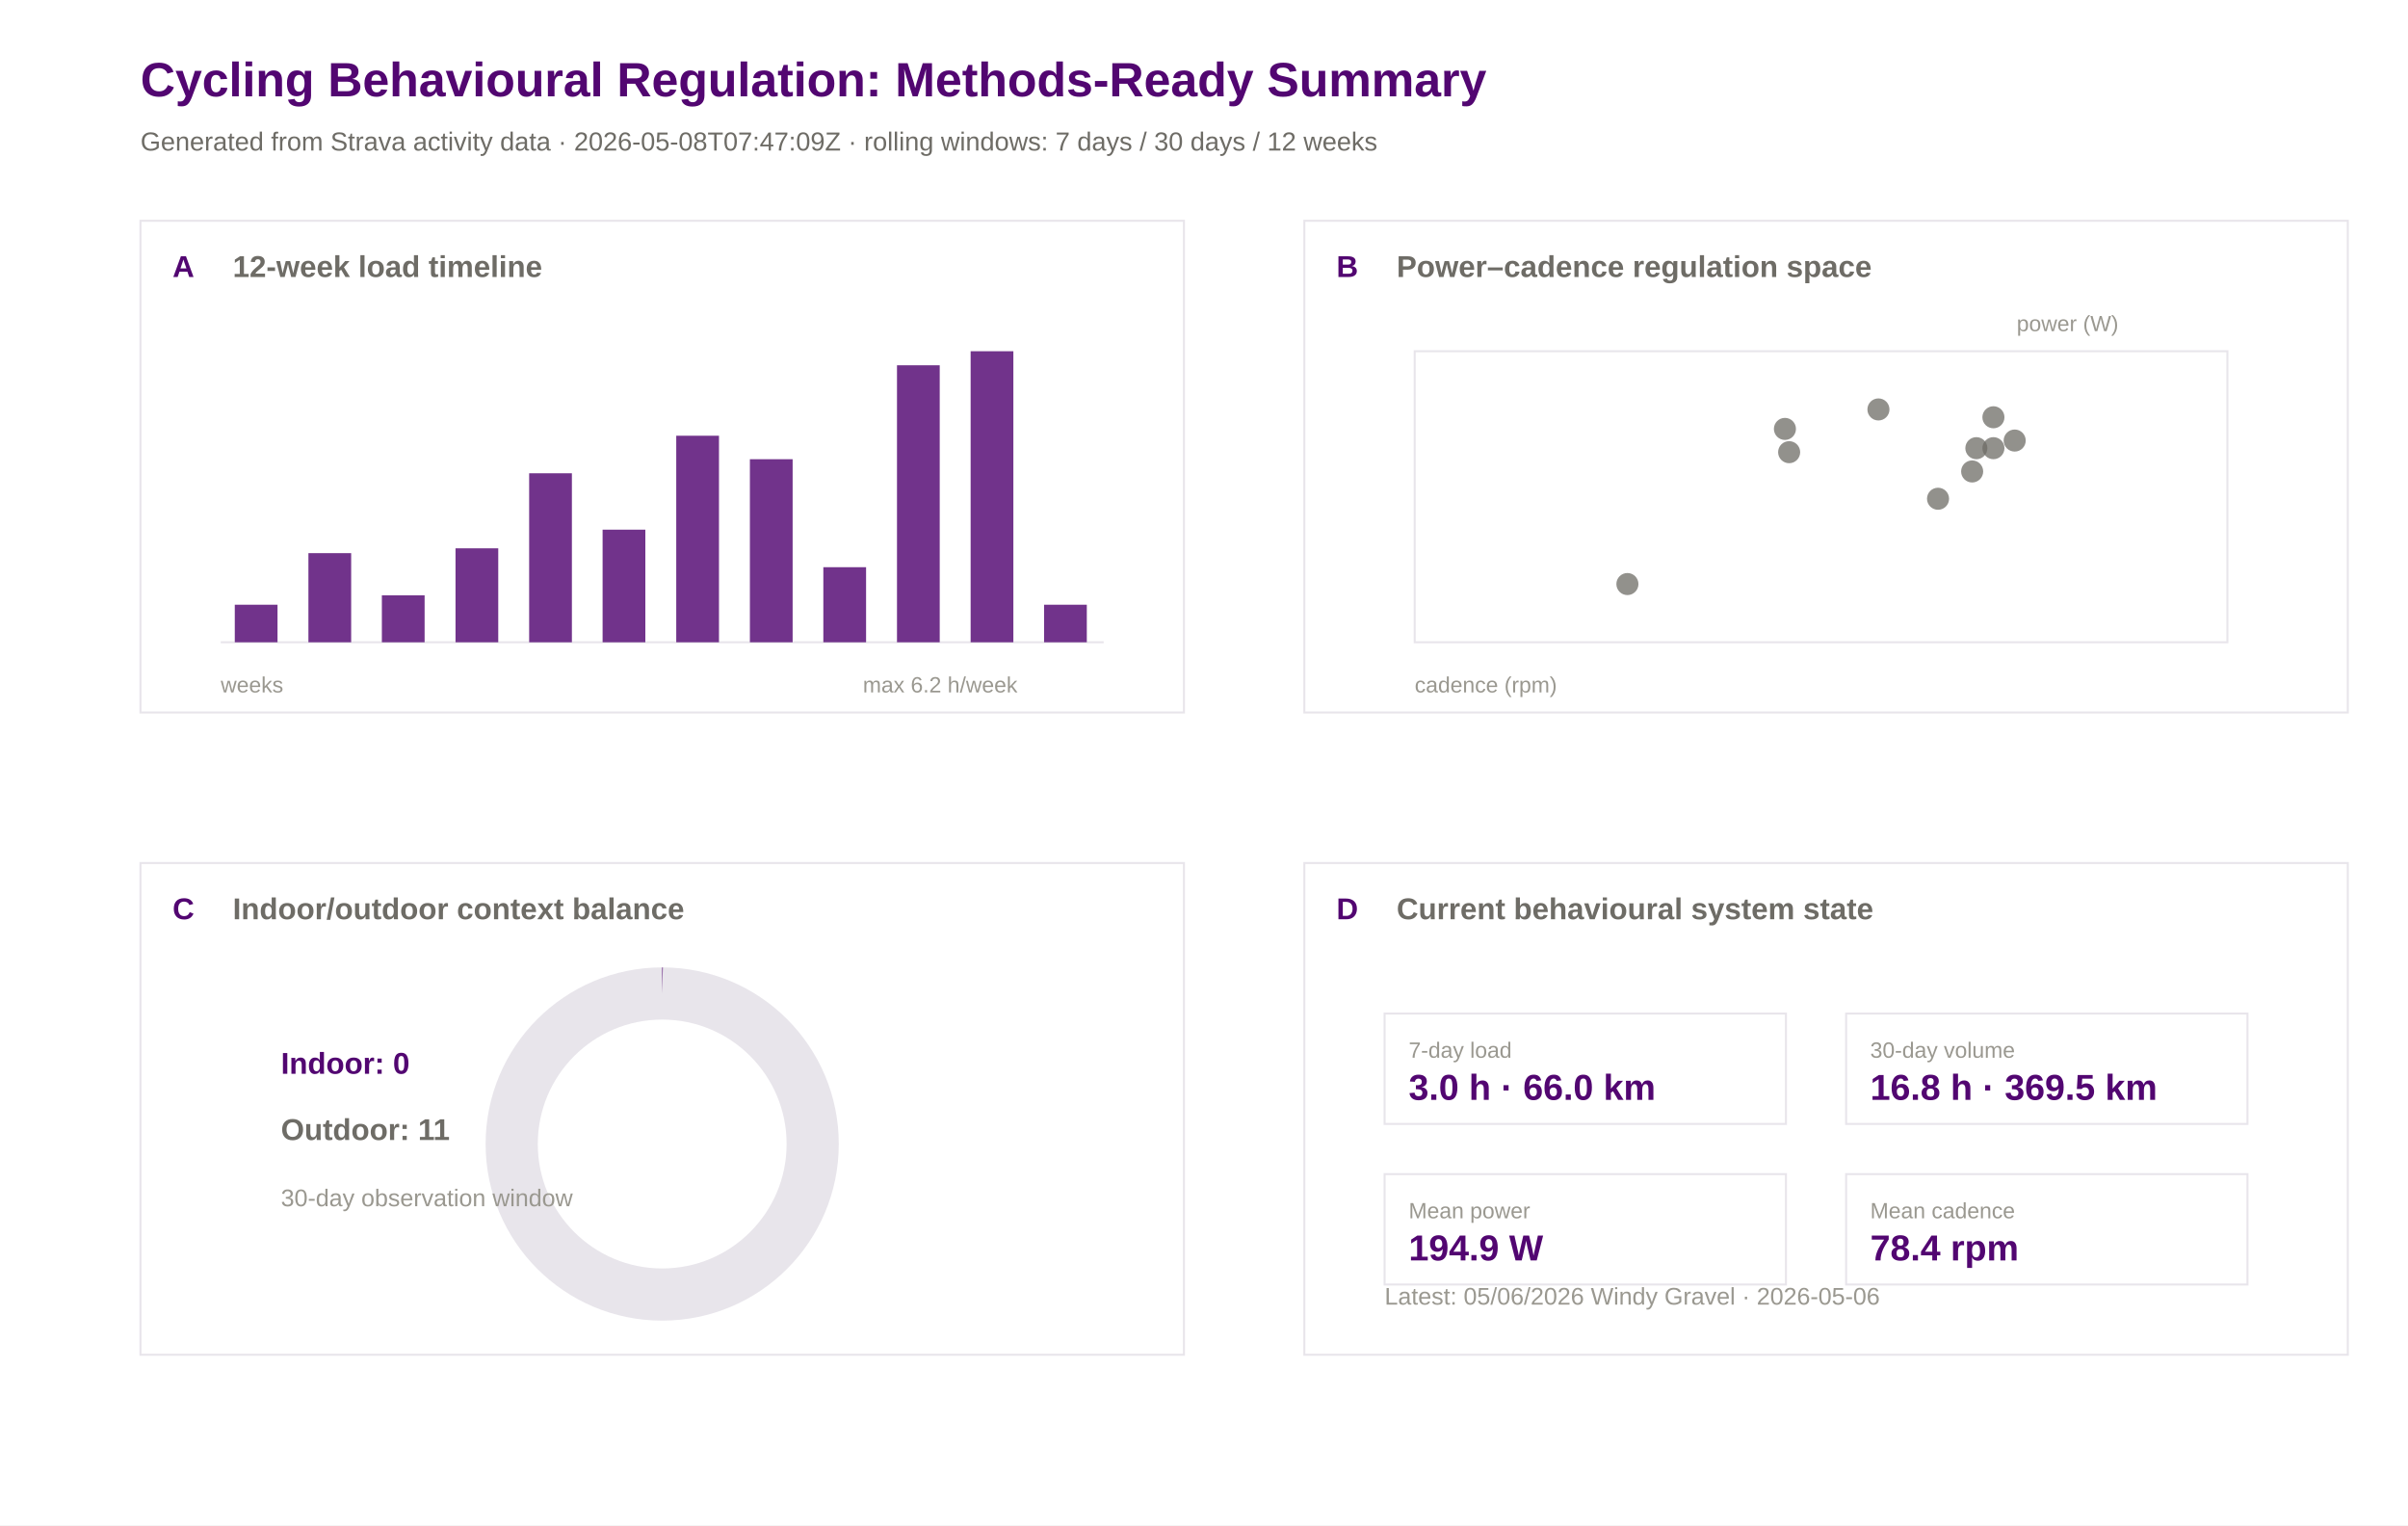
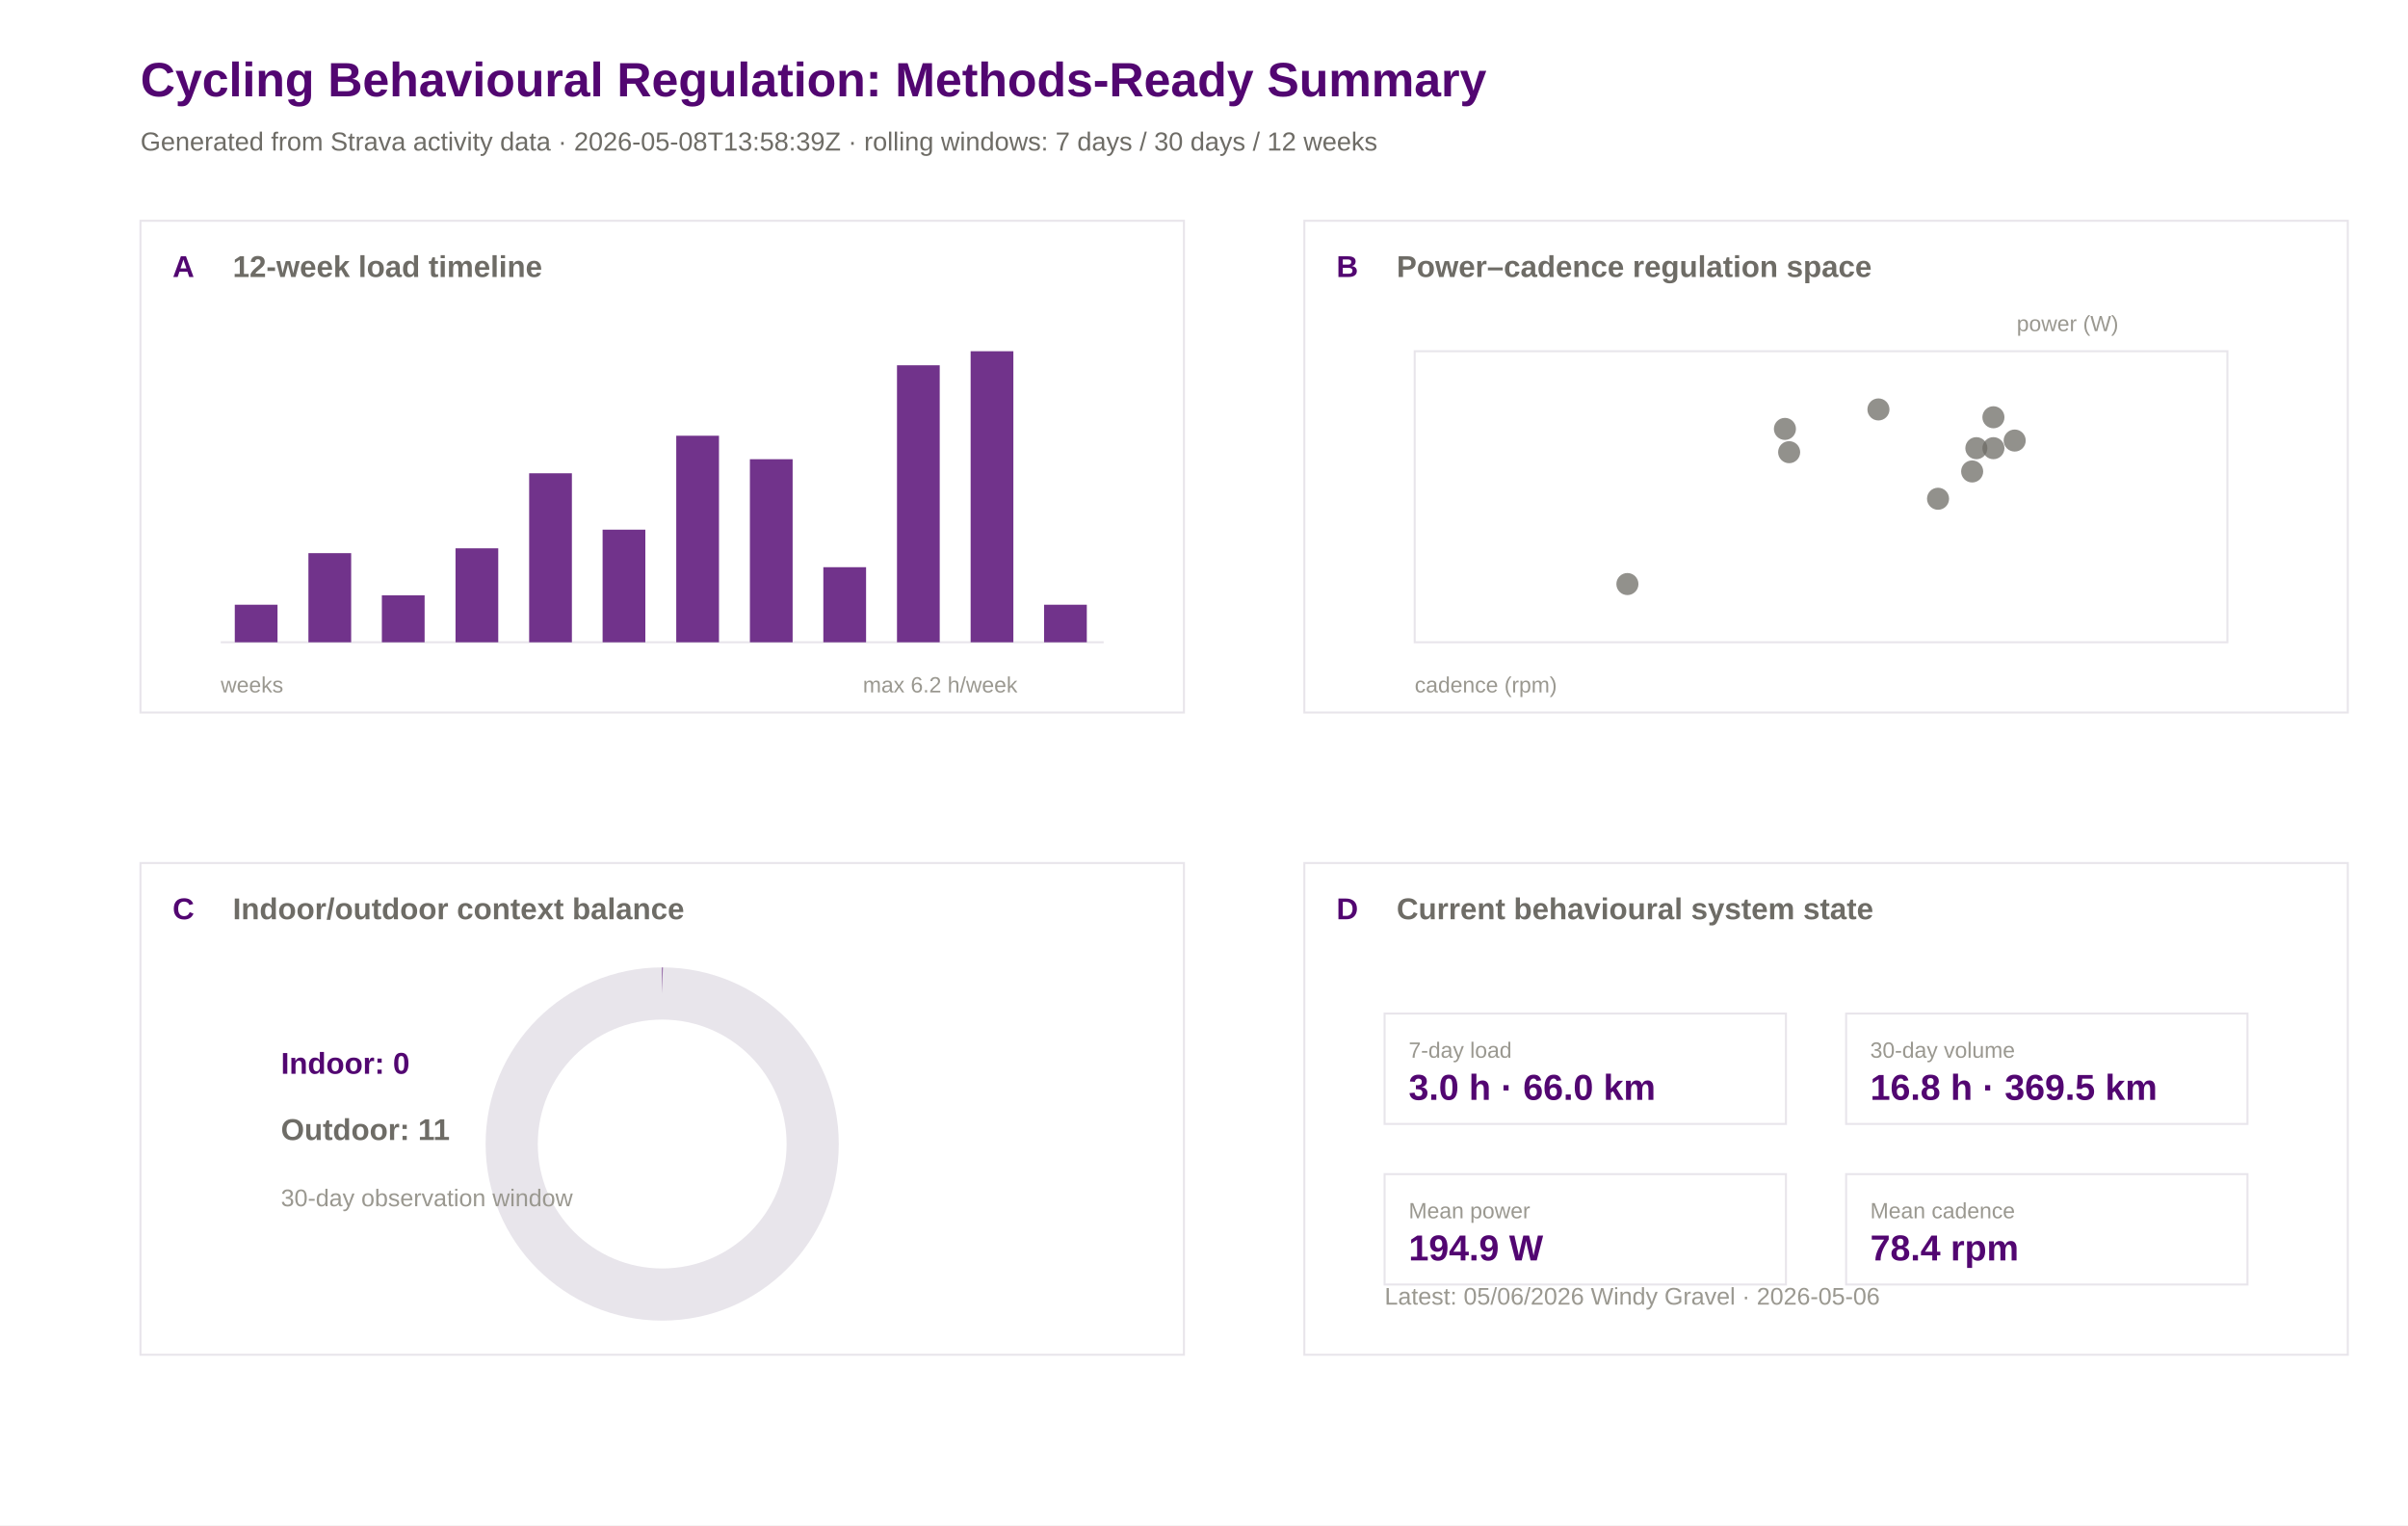
<svg xmlns="http://www.w3.org/2000/svg" width="1200" height="760" viewBox="0 0 1200 760">
  <rect width="100%" height="100%" fill="#ffffff" />
  <text x="70.0" y="48.0" font-family="Arial" font-size="24" font-weight="600" fill="#520671">Cycling Behavioural Regulation: Methods-Ready Summary</text>
-   <text x="70.0" y="75.0" font-family="Arial" font-size="13" font-weight="400" fill="#6e6c66">Generated from Strava activity data · 2026-05-08T07:47:09Z · rolling windows: 7 days / 30 days / 12 weeks</text>
+   <text x="70.0" y="75.0" font-family="Arial" font-size="13" font-weight="400" fill="#6e6c66">Generated from Strava activity data · 2026-05-08T13:58:39Z · rolling windows: 7 days / 30 days / 12 weeks</text>
  <rect x="70" y="110" width="520" height="245" fill="#ffffff" stroke="#e8e5eb" stroke-width="1" />
  <text x="86.0" y="138.0" font-family="Arial" font-size="15" font-weight="600" fill="#520671">A</text>
  <text x="116.0" y="138.0" font-family="Arial" font-size="15" font-weight="600" fill="#6e6c66">12-week load timeline</text>
  <rect x="650" y="110" width="520" height="245" fill="#ffffff" stroke="#e8e5eb" stroke-width="1" />
  <text x="666.0" y="138.0" font-family="Arial" font-size="15" font-weight="600" fill="#520671">B</text>
  <text x="696.0" y="138.0" font-family="Arial" font-size="15" font-weight="600" fill="#6e6c66">Power–cadence regulation space</text>
  <rect x="70" y="430" width="520" height="245" fill="#ffffff" stroke="#e8e5eb" stroke-width="1" />
  <text x="86.0" y="458.0" font-family="Arial" font-size="15" font-weight="600" fill="#520671">C</text>
  <text x="116.0" y="458.0" font-family="Arial" font-size="15" font-weight="600" fill="#6e6c66">Indoor/outdoor context balance</text>
  <rect x="650" y="430" width="520" height="245" fill="#ffffff" stroke="#e8e5eb" stroke-width="1" />
  <text x="666.0" y="458.0" font-family="Arial" font-size="15" font-weight="600" fill="#520671">D</text>
  <text x="696.0" y="458.0" font-family="Arial" font-size="15" font-weight="600" fill="#6e6c66">Current behavioural system state</text>
  <line x1="110" y1="320" x2="550" y2="320" stroke="#e8e5eb" />
  <rect x="117.0" y="301.3" width="21.3" height="18.7" fill="#520671" opacity="0.82" />
  <rect x="153.7" y="275.6" width="21.3" height="44.4" fill="#520671" opacity="0.82" />
  <rect x="190.3" y="296.6" width="21.3" height="23.4" fill="#520671" opacity="0.82" />
  <rect x="227.0" y="273.2" width="21.3" height="46.8" fill="#520671" opacity="0.82" />
  <rect x="263.7" y="235.8" width="21.3" height="84.2" fill="#520671" opacity="0.82" />
  <rect x="300.3" y="263.9" width="21.3" height="56.1" fill="#520671" opacity="0.82" />
  <rect x="337.0" y="217.1" width="21.3" height="102.9" fill="#520671" opacity="0.82" />
  <rect x="373.7" y="228.8" width="21.3" height="91.2" fill="#520671" opacity="0.82" />
  <rect x="410.3" y="282.6" width="21.3" height="37.4" fill="#520671" opacity="0.82" />
  <rect x="447.0" y="182.0" width="21.3" height="138.0" fill="#520671" opacity="0.82" />
  <rect x="483.7" y="175.0" width="21.3" height="145.0" fill="#520671" opacity="0.82" />
  <rect x="520.3" y="301.3" width="21.3" height="18.7" fill="#520671" opacity="0.82" />
  <text x="110.0" y="345.0" font-family="Arial" font-size="11" font-weight="400" fill="#9a9890">weeks</text>
  <text x="430.0" y="345.0" font-family="Arial" font-size="11" font-weight="400" fill="#9a9890">max 6.2 h/week</text>
  <rect x="705" y="175" width="405" height="145" fill="#ffffff" stroke="#e8e5eb" />
  <circle cx="993.4" cy="223.3" r="5.5" fill="#6e6c66" opacity="0.75" />
  <circle cx="1004.0" cy="219.5" r="5.5" fill="#6e6c66" opacity="0.75" />
  <circle cx="984.9" cy="223.3" r="5.5" fill="#6e6c66" opacity="0.75" />
  <circle cx="993.4" cy="207.9" r="5.5" fill="#6e6c66" opacity="0.75" />
  <circle cx="811.0" cy="291.0" r="5.5" fill="#6e6c66" opacity="0.75" />
  <circle cx="982.8" cy="234.9" r="5.5" fill="#6e6c66" opacity="0.75" />
  <circle cx="891.6" cy="225.3" r="5.5" fill="#6e6c66" opacity="0.75" />
  <circle cx="936.1" cy="204.0" r="5.5" fill="#6e6c66" opacity="0.75" />
  <circle cx="889.5" cy="213.7" r="5.5" fill="#6e6c66" opacity="0.75" />
  <circle cx="965.8" cy="248.5" r="5.5" fill="#6e6c66" opacity="0.75" />
  <text x="705.0" y="345.0" font-family="Arial" font-size="11" font-weight="400" fill="#9a9890">cadence (rpm)</text>
  <text x="1005.0" y="165.0" font-family="Arial" font-size="11" font-weight="400" fill="#9a9890">power (W)</text>
  <circle cx="330" cy="570" r="75" fill="none" stroke="#e8e5eb" stroke-width="26" />
  <circle cx="330" cy="570" r="75" fill="none" stroke="#520671" stroke-width="26" stroke-dasharray="0.0 471.2" transform="rotate(-90 330 570)" />
  <text x="140.0" y="535.0" font-family="Arial" font-size="15" font-weight="600" fill="#520671">Indoor: 0</text>
  <text x="140.0" y="568.0" font-family="Arial" font-size="15" font-weight="600" fill="#6e6c66">Outdoor: 11</text>
  <text x="140.0" y="601.0" font-family="Arial" font-size="12" font-weight="400" fill="#9a9890">30-day observation window</text>
  <rect x="690" y="505" width="200" height="55" fill="#ffffff" stroke="#e8e5eb" />
  <text x="702.0" y="527.0" font-family="Arial" font-size="11" font-weight="500" fill="#9a9890">7-day load</text>
  <text x="702.0" y="548.0" font-family="Arial" font-size="18" font-weight="600" fill="#520671">3.0 h · 66.0 km</text>
  <rect x="920" y="505" width="200" height="55" fill="#ffffff" stroke="#e8e5eb" />
  <text x="932.0" y="527.0" font-family="Arial" font-size="11" font-weight="500" fill="#9a9890">30-day volume</text>
  <text x="932.0" y="548.0" font-family="Arial" font-size="18" font-weight="600" fill="#520671">16.8 h · 369.5 km</text>
  <rect x="690" y="585" width="200" height="55" fill="#ffffff" stroke="#e8e5eb" />
  <text x="702.0" y="607.0" font-family="Arial" font-size="11" font-weight="500" fill="#9a9890">Mean power</text>
  <text x="702.0" y="628.0" font-family="Arial" font-size="18" font-weight="600" fill="#520671">194.9 W</text>
  <rect x="920" y="585" width="200" height="55" fill="#ffffff" stroke="#e8e5eb" />
  <text x="932.0" y="607.0" font-family="Arial" font-size="11" font-weight="500" fill="#9a9890">Mean cadence</text>
  <text x="932.0" y="628.0" font-family="Arial" font-size="18" font-weight="600" fill="#520671">78.4 rpm</text>
  <text x="690.0" y="650.0" font-family="Arial" font-size="12" font-weight="400" fill="#9a9890">Latest: 05/06/2026 Windy Gravel · 2026-05-06</text>
</svg>
